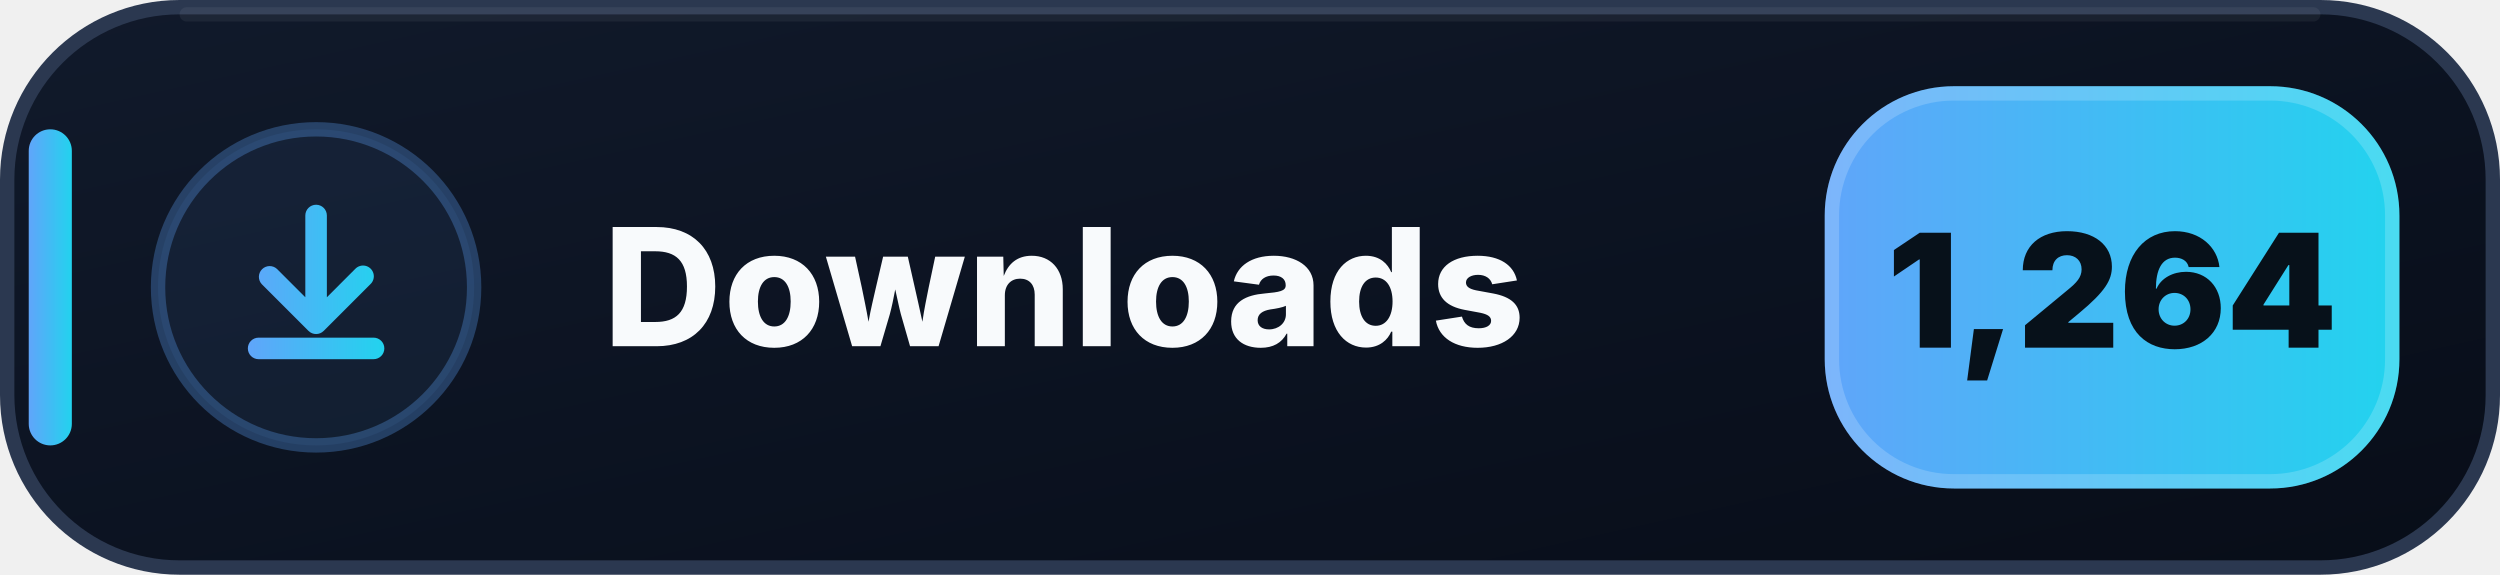
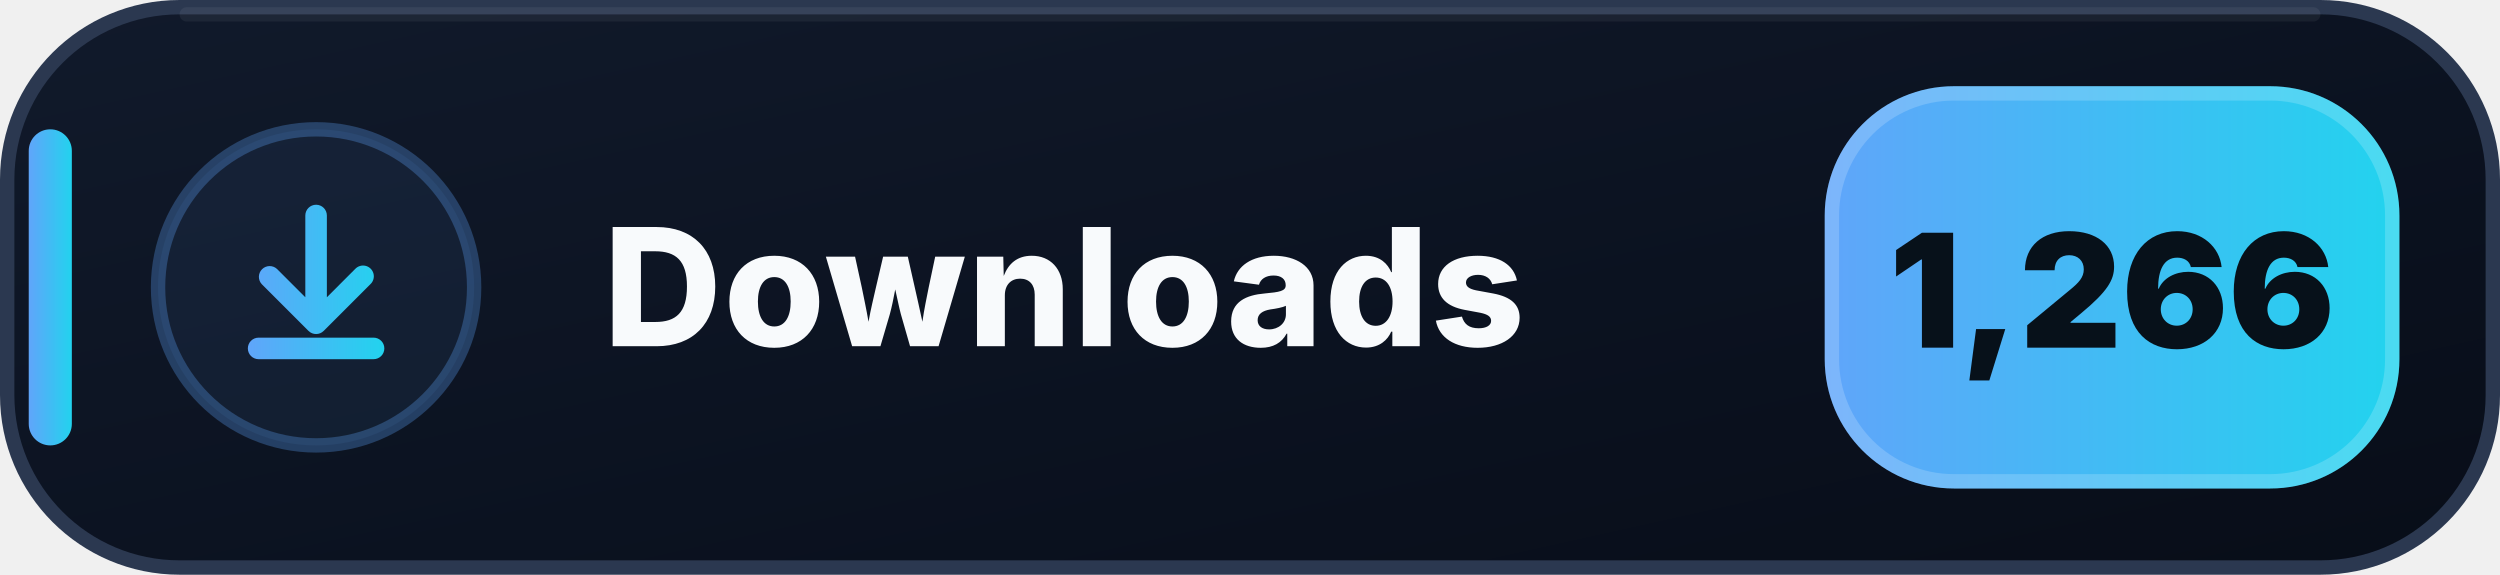
- <svg xmlns="http://www.w3.org/2000/svg" width="174" height="40" viewBox="0 0 174 40" role="img" aria-label="Downloads: 1,264">
+ <svg xmlns="http://www.w3.org/2000/svg" width="174" height="40" viewBox="0 0 174 40" role="img" aria-label="Downloads: 1,266">
  <defs>
    <linearGradient id="downloads-bg" x1="0" y1="0" x2="1" y2="1">
      <stop offset="0" stop-color="#111A2B" />
      <stop offset=".58" stop-color="#0B1220" />
      <stop offset="1" stop-color="#080D18" />
    </linearGradient>
    <linearGradient id="downloads-accent" x1="0" y1="0" x2="1" y2="0">
      <stop offset="0" stop-color="#60A5FA" />
      <stop offset="1" stop-color="#22D3EE" />
    </linearGradient>
  </defs>
  <rect x=".5" y=".5" width="173" height="39" rx="12" fill="url(#downloads-bg)" stroke="#2B3850" />
  <path d="M13 1h148" stroke="#FFFFFF" stroke-opacity=".055" stroke-linecap="round" />
  <rect x="2" y="9" width="3" height="22" rx="1.5" fill="url(#downloads-accent)" />
  <circle cx="22" cy="20" r="11" fill="#60A5FA" fill-opacity=".075" stroke="#60A5FA" stroke-opacity=".3" />
  <g transform="translate(14 12)" fill="url(#downloads-accent)">
    <path d="M8 2.25a.75.75 0 0 1 .75.75v5.69l1.97-1.97a.75.75 0 1 1 1.06 1.06l-3.25 3.25a.75.75 0 0 1-1.06 0L4.22 7.78a.75.75 0 0 1 1.06-1.06l1.97 1.97V3A.75.75 0 0 1 8 2.25Zm-4.75 10a.75.75 0 0 1 .75-.75h8a.75.75 0 0 1 0 1.5H4a.75.75 0 0 1-.75-.75Z" />
  </g>
  <text x="42" y="24.1" fill="#F8FAFC" font-family="Segoe UI,Inter,Arial,sans-serif" font-size="11.4" font-weight="800" letter-spacing=".12">Downloads</text>
  <rect x="127" y="6" width="40" height="28" rx="9" fill="url(#downloads-accent)" />
  <rect x="127.5" y="6.5" width="39" height="27" rx="8.5" fill="none" stroke="#FFFFFF" stroke-opacity=".18" />
-   <text x="147" y="24.2" text-anchor="middle" fill="#07111A" font-family="Segoe UI,Inter,Arial,sans-serif" font-size="11" font-weight="900">1,264</text>
+   <text x="147" y="24.2" text-anchor="middle" fill="#07111A" font-family="Segoe UI,Inter,Arial,sans-serif" font-size="11" font-weight="900">1,266</text>
</svg>
